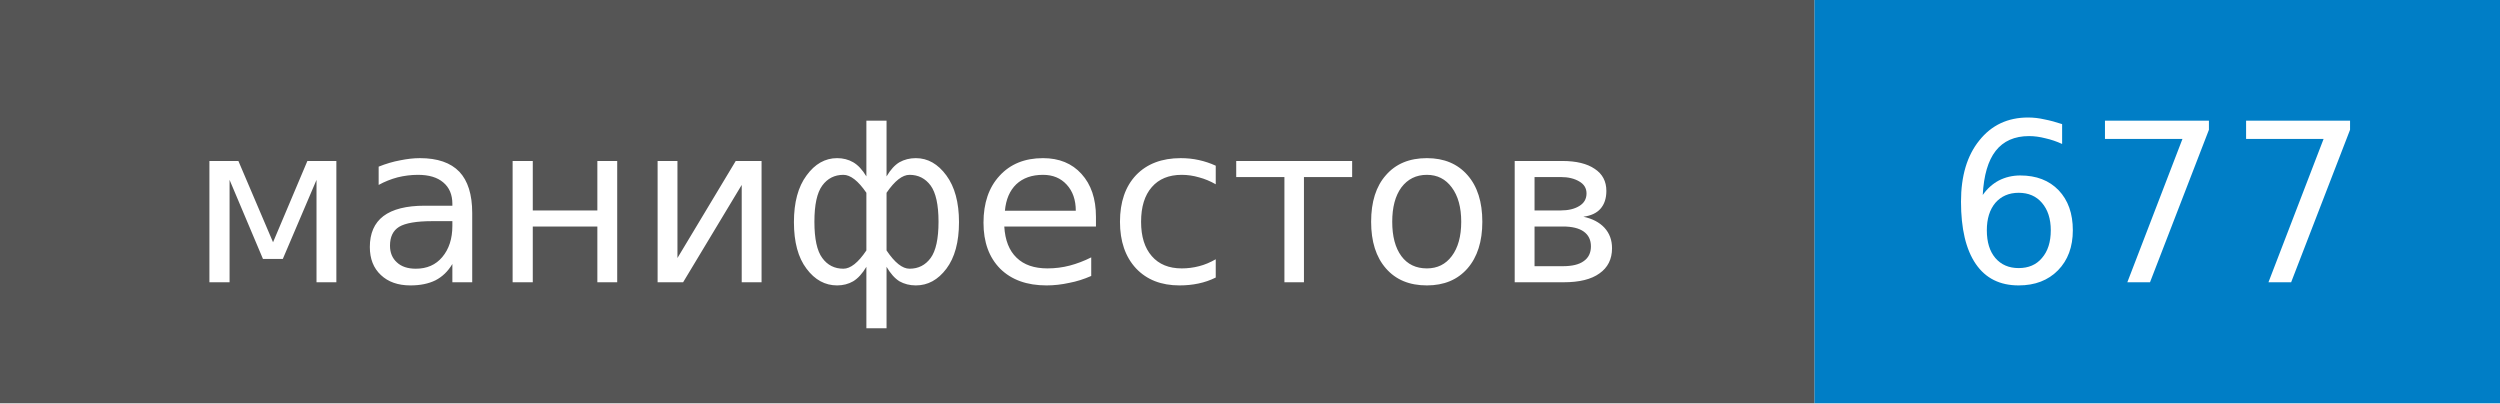
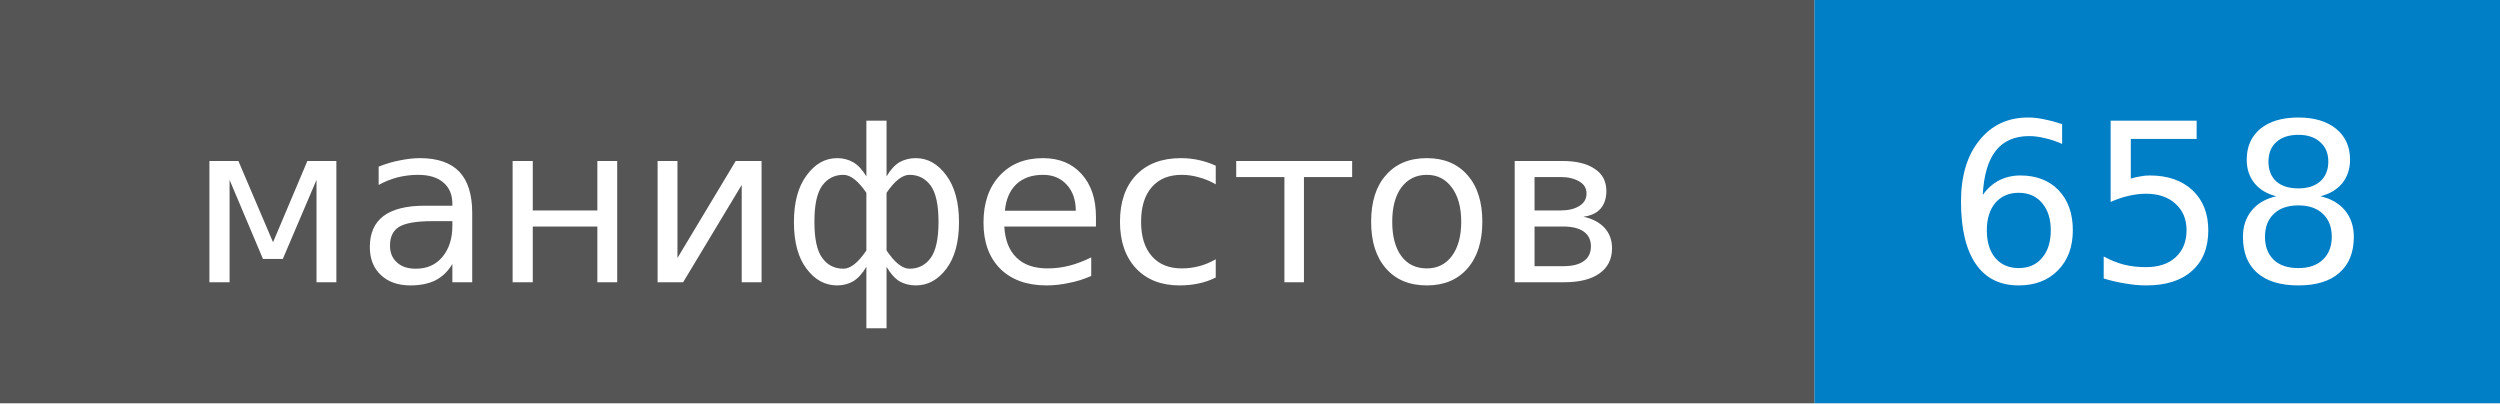
- <svg xmlns="http://www.w3.org/2000/svg" width="124" height="20" role="img" aria-label="манифестов: 677">
+ <svg xmlns="http://www.w3.org/2000/svg" width="124" height="20" role="img" aria-label="манифестов: 658">
  <style>rect.label-bg{fill:#555}@media (prefers-color-scheme:dark){rect.label-bg{fill:#3f3f3f}}text{font-family:Verdana,DejaVu Sans,Geneva,sans-serif;font-size:11px;fill:#fff}</style>
  <rect class="label-bg" width="90" height="20" />
  <rect x="90" width="34" height="20" fill="#007ec6" />
  <text x="45" y="14" text-anchor="middle">манифестов</text>
-   <text x="107" y="14" text-anchor="middle">677</text>
+   <text x="107" y="14" text-anchor="middle">658</text>
</svg>
